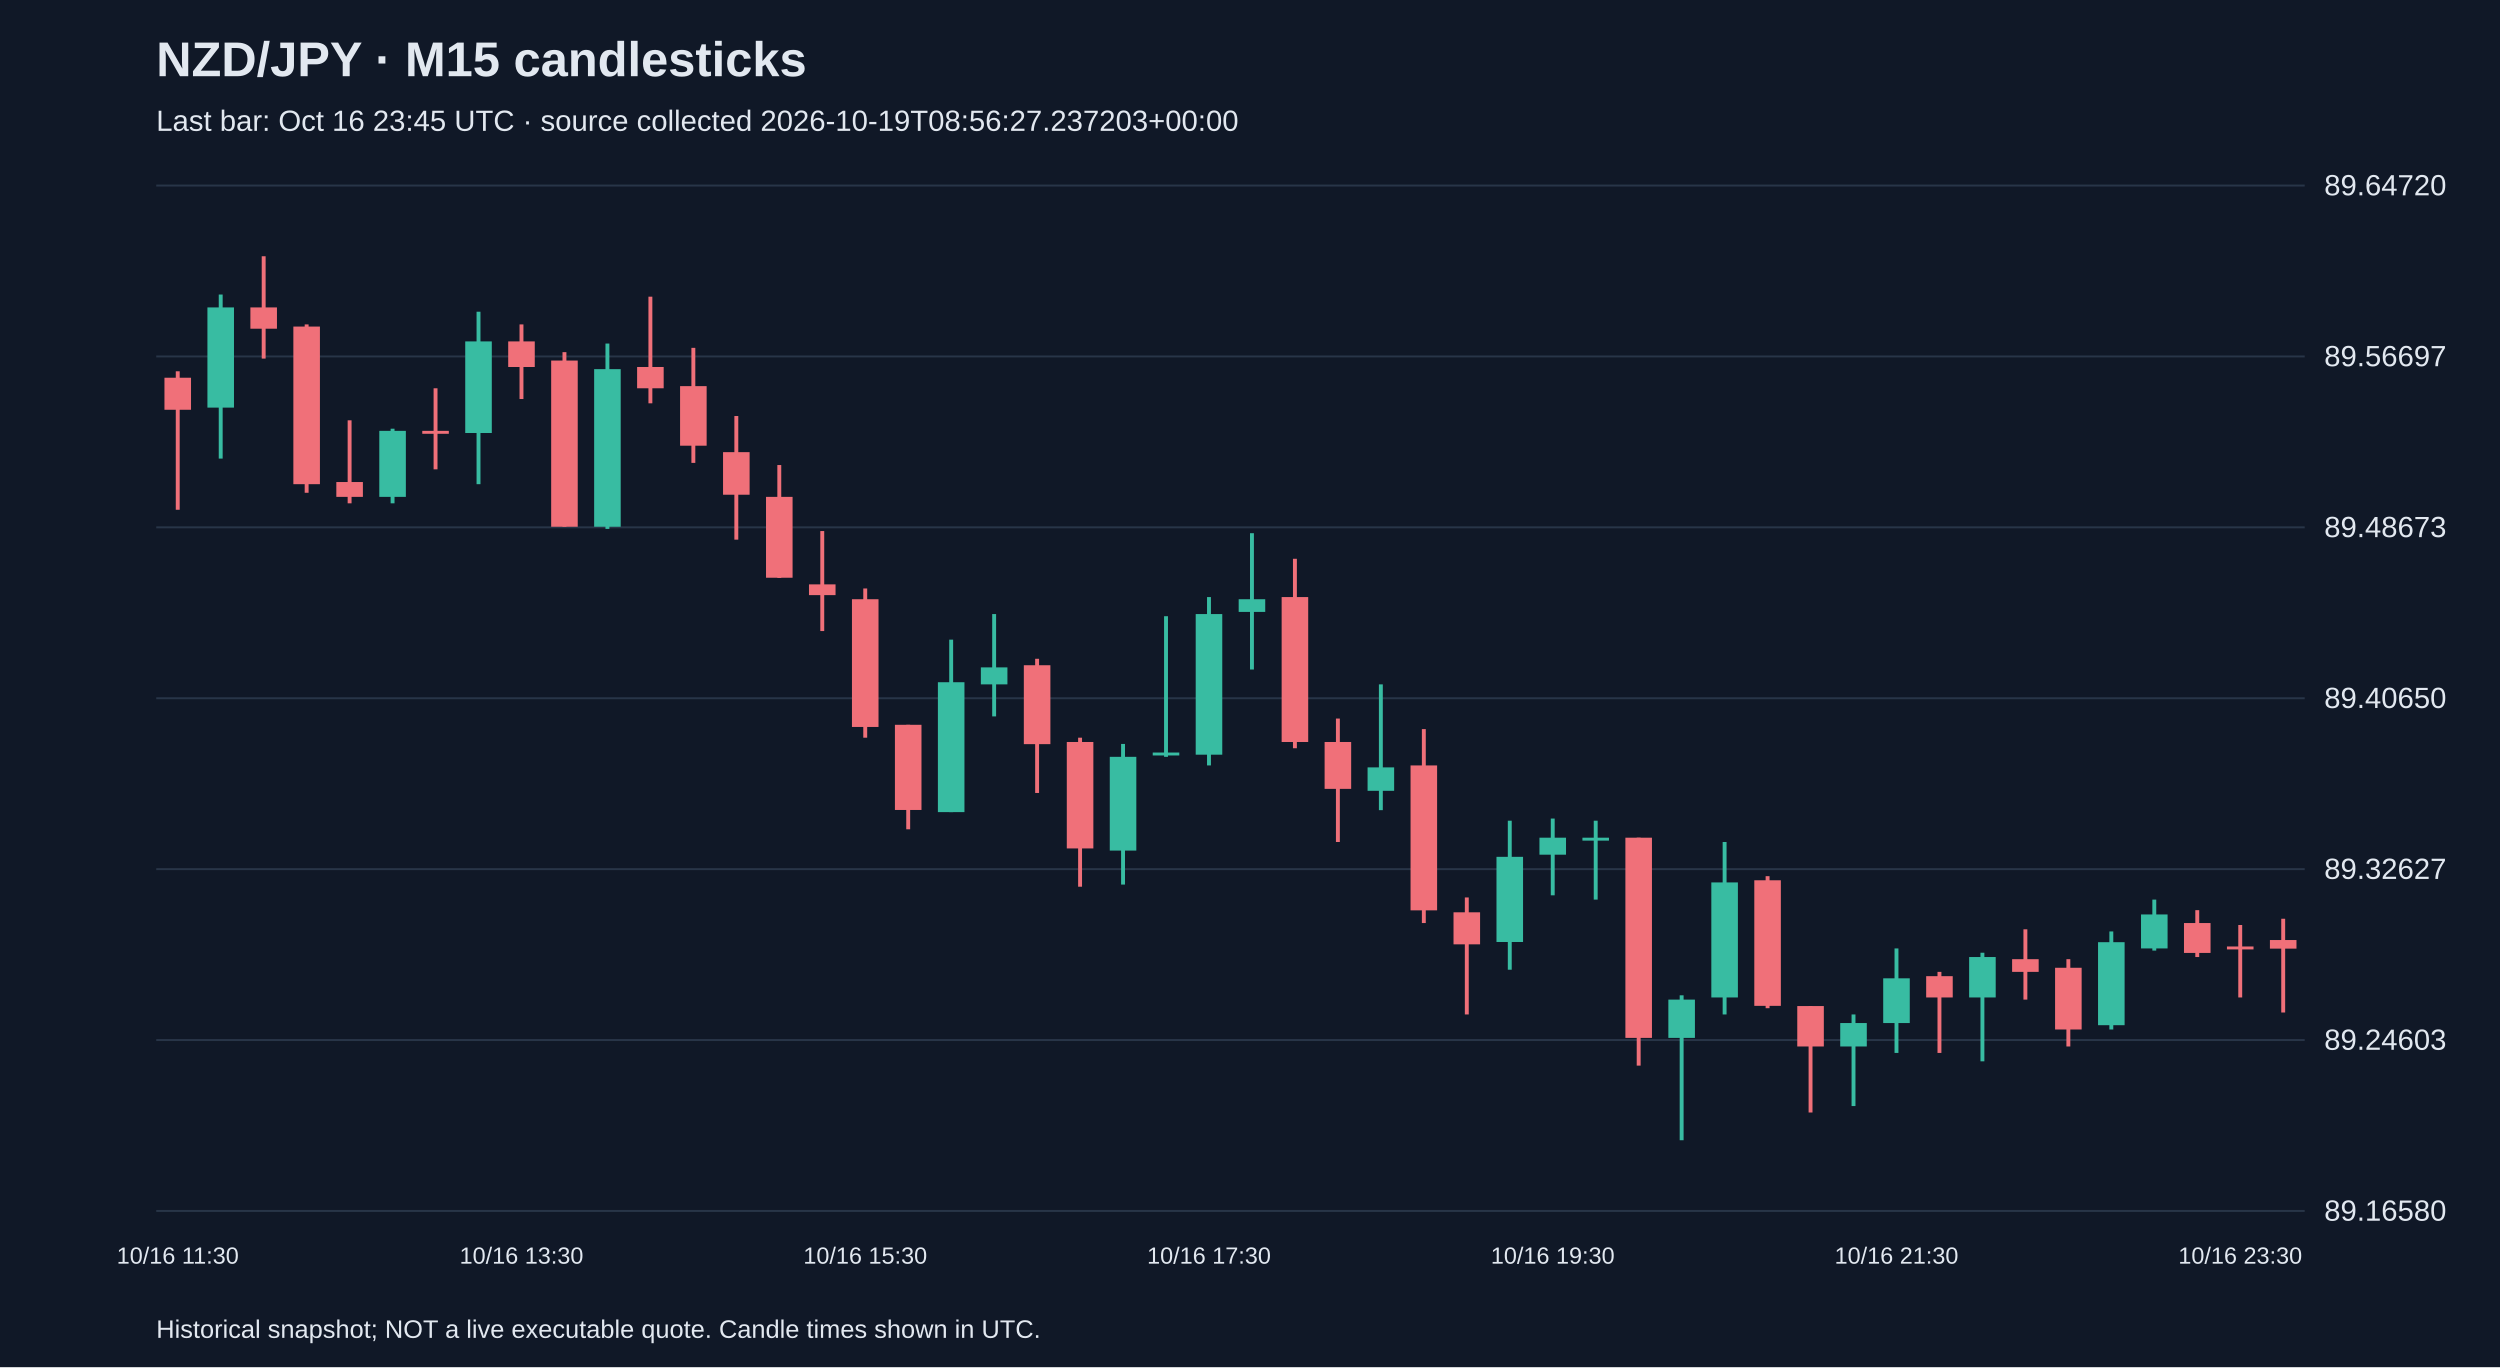
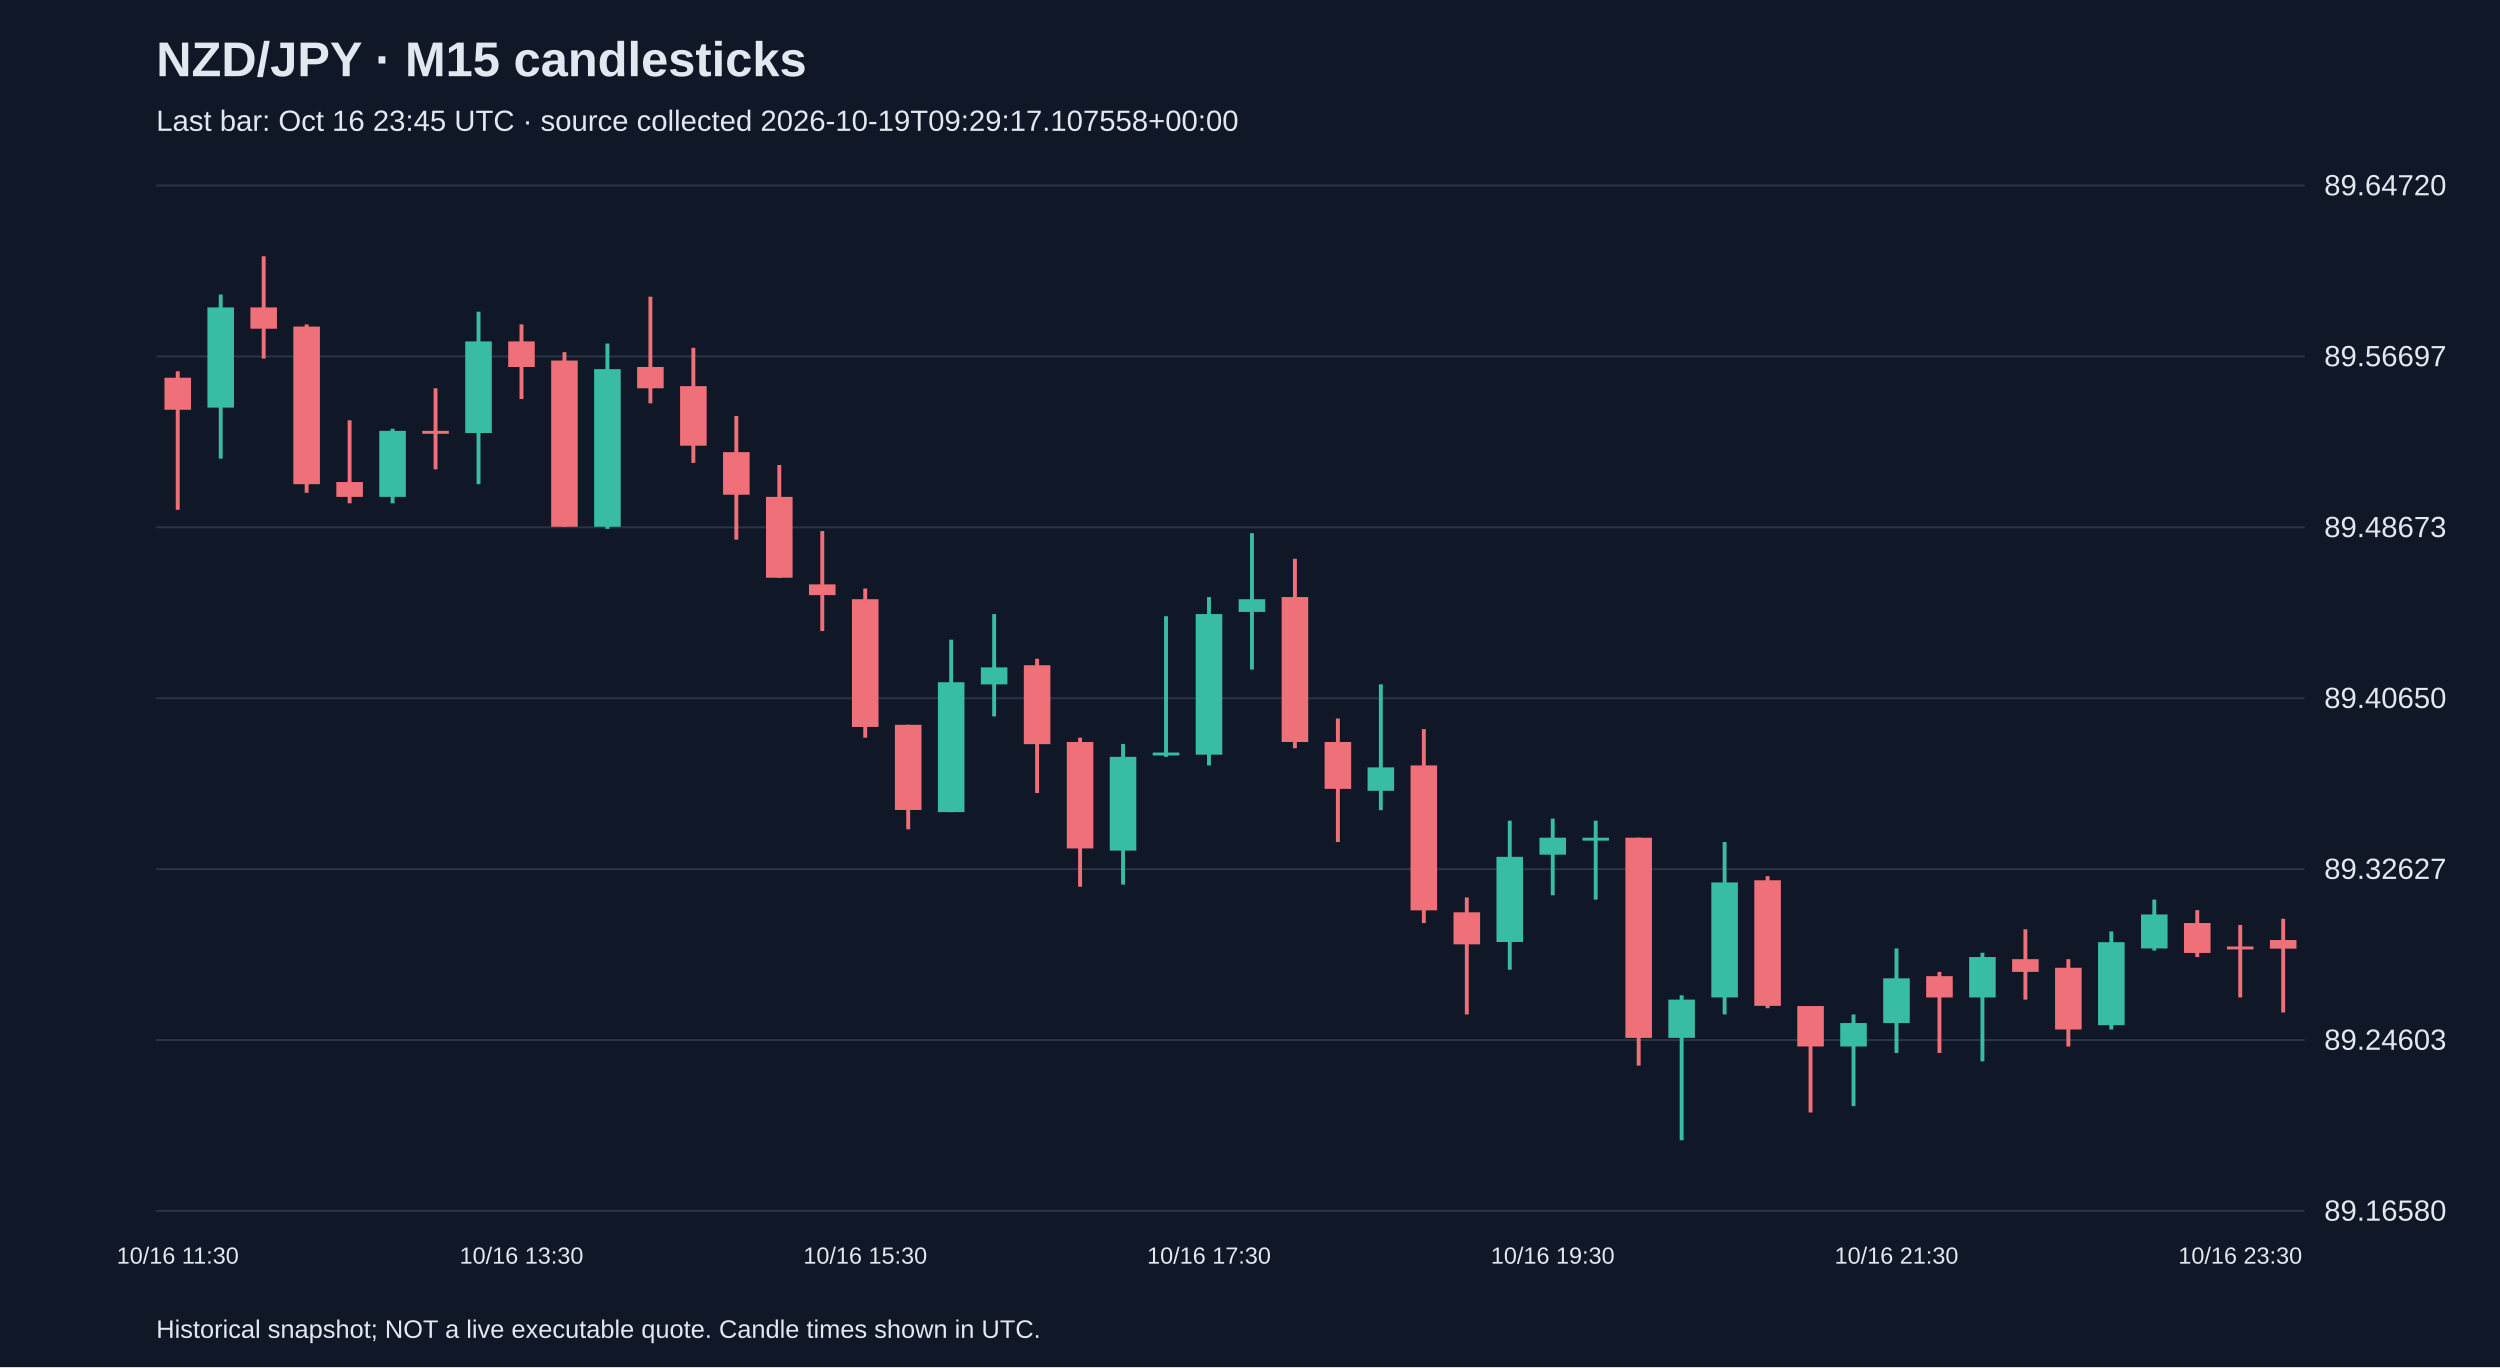
<svg xmlns="http://www.w3.org/2000/svg" viewBox="0 0 1280 700">
  <rect width="100%" height="100%" fill="#101827" />
  <style>text{font-family:Arial,sans-serif;fill:#e2e8f0}</style>
  <text x="80" y="39" font-size="25" font-weight="bold">NZD/JPY · M15 candlesticks</text>
-   <text x="80" y="67" font-size="15" fill="#a6b1c5">Last bar: Oct 16 23:45 UTC · source collected 2026-10-19T08:56:27.237203+00:00</text>
+   <text x="80" y="67" font-size="15" fill="#a6b1c5">Last bar: Oct 16 23:45 UTC · source collected 2026-10-19T09:29:17.107558+00:00</text>
  <line x1="80" y1="620.0" x2="1180" y2="620.0" stroke="#283548" />
  <text x="1190" y="625.0" font-size="15">89.16580</text>
  <line x1="80" y1="532.5" x2="1180" y2="532.5" stroke="#283548" />
  <text x="1190" y="537.5" font-size="15">89.24603</text>
  <line x1="80" y1="445.0" x2="1180" y2="445.0" stroke="#283548" />
  <text x="1190" y="450.0" font-size="15">89.32627</text>
  <line x1="80" y1="357.5" x2="1180" y2="357.5" stroke="#283548" />
  <text x="1190" y="362.5" font-size="15">89.40650</text>
  <line x1="80" y1="270.0" x2="1180" y2="270.0" stroke="#283548" />
  <text x="1190" y="275.0" font-size="15">89.48673</text>
  <line x1="80" y1="182.5" x2="1180" y2="182.5" stroke="#283548" />
  <text x="1190" y="187.5" font-size="15">89.56697</text>
  <line x1="80" y1="95.0" x2="1180" y2="95.0" stroke="#283548" />
  <text x="1190" y="100.0" font-size="15">89.64720</text>
  <line x1="91.0" y1="190.1" x2="91.0" y2="261.0" stroke="#f07079" stroke-width="2" />
  <rect x="84.2" y="193.4" width="13.6" height="16.4" fill="#f07079" />
  <text x="91.0" y="647" text-anchor="middle" font-size="12">10/16 11:30</text>
  <line x1="113.0" y1="150.8" x2="113.0" y2="234.8" stroke="#38bca2" stroke-width="2" />
  <rect x="106.2" y="157.4" width="13.6" height="51.3" fill="#38bca2" />
  <line x1="135.0" y1="131.2" x2="135.0" y2="183.6" stroke="#f07079" stroke-width="2" />
  <rect x="128.2" y="157.4" width="13.6" height="10.9" fill="#f07079" />
  <line x1="157.0" y1="166.1" x2="157.0" y2="252.3" stroke="#f07079" stroke-width="2" />
  <rect x="150.2" y="167.2" width="13.6" height="80.7" fill="#f07079" />
  <line x1="179.0" y1="215.2" x2="179.0" y2="257.7" stroke="#f07079" stroke-width="2" />
  <rect x="172.2" y="246.8" width="13.6" height="7.6" fill="#f07079" />
  <line x1="201.0" y1="219.5" x2="201.0" y2="257.7" stroke="#38bca2" stroke-width="2" />
  <rect x="194.2" y="220.6" width="13.6" height="33.8" fill="#38bca2" />
  <line x1="223.0" y1="198.8" x2="223.0" y2="240.3" stroke="#f07079" stroke-width="2" />
  <rect x="216.2" y="220.6" width="13.6" height="1.5" fill="#f07079" />
  <line x1="245.0" y1="159.6" x2="245.0" y2="247.9" stroke="#38bca2" stroke-width="2" />
  <rect x="238.2" y="174.8" width="13.6" height="46.9" fill="#38bca2" />
  <line x1="267.0" y1="166.1" x2="267.0" y2="204.3" stroke="#f07079" stroke-width="2" />
  <rect x="260.2" y="174.8" width="13.6" height="13.1" fill="#f07079" />
  <text x="267.0" y="647" text-anchor="middle" font-size="12">10/16 13:30</text>
  <line x1="289.0" y1="180.3" x2="289.0" y2="269.7" stroke="#f07079" stroke-width="2" />
  <rect x="282.2" y="184.6" width="13.6" height="85.1" fill="#f07079" />
  <line x1="311.0" y1="175.9" x2="311.0" y2="270.8" stroke="#38bca2" stroke-width="2" />
  <rect x="304.2" y="189.0" width="13.6" height="80.7" fill="#38bca2" />
  <line x1="333.0" y1="151.9" x2="333.0" y2="206.5" stroke="#f07079" stroke-width="2" />
  <rect x="326.2" y="187.9" width="13.6" height="10.9" fill="#f07079" />
  <line x1="355.0" y1="178.1" x2="355.0" y2="237.0" stroke="#f07079" stroke-width="2" />
  <rect x="348.2" y="197.7" width="13.6" height="30.5" fill="#f07079" />
  <line x1="377.0" y1="213.0" x2="377.0" y2="276.3" stroke="#f07079" stroke-width="2" />
  <rect x="370.2" y="231.5" width="13.6" height="21.8" fill="#f07079" />
  <line x1="399.0" y1="238.1" x2="399.0" y2="295.9" stroke="#f07079" stroke-width="2" />
  <rect x="392.2" y="254.4" width="13.6" height="41.4" fill="#f07079" />
  <line x1="421.0" y1="271.9" x2="421.0" y2="323.1" stroke="#f07079" stroke-width="2" />
  <rect x="414.2" y="299.2" width="13.6" height="5.5" fill="#f07079" />
  <line x1="443.0" y1="301.3" x2="443.0" y2="377.7" stroke="#f07079" stroke-width="2" />
  <rect x="436.2" y="306.8" width="13.6" height="65.4" fill="#f07079" />
  <text x="443.0" y="647" text-anchor="middle" font-size="12">10/16 15:30</text>
  <line x1="465.0" y1="371.1" x2="465.0" y2="424.6" stroke="#f07079" stroke-width="2" />
  <rect x="458.2" y="371.1" width="13.6" height="43.6" fill="#f07079" />
  <line x1="487.0" y1="327.5" x2="487.0" y2="415.8" stroke="#38bca2" stroke-width="2" />
  <rect x="480.2" y="349.3" width="13.6" height="66.5" fill="#38bca2" />
  <line x1="509.0" y1="314.4" x2="509.0" y2="366.8" stroke="#38bca2" stroke-width="2" />
  <rect x="502.2" y="341.7" width="13.6" height="8.7" fill="#38bca2" />
  <line x1="531.0" y1="337.3" x2="531.0" y2="406.0" stroke="#f07079" stroke-width="2" />
  <rect x="524.2" y="340.6" width="13.6" height="40.4" fill="#f07079" />
  <line x1="553.0" y1="377.7" x2="553.0" y2="454.0" stroke="#f07079" stroke-width="2" />
  <rect x="546.2" y="379.9" width="13.6" height="54.5" fill="#f07079" />
  <line x1="575.0" y1="380.9" x2="575.0" y2="452.9" stroke="#38bca2" stroke-width="2" />
  <rect x="568.2" y="387.5" width="13.6" height="48.0" fill="#38bca2" />
  <line x1="597.0" y1="315.5" x2="597.0" y2="387.5" stroke="#38bca2" stroke-width="2" />
  <rect x="590.2" y="385.3" width="13.6" height="1.5" fill="#38bca2" />
  <line x1="619.0" y1="305.7" x2="619.0" y2="391.9" stroke="#38bca2" stroke-width="2" />
  <rect x="612.2" y="314.4" width="13.6" height="72.0" fill="#38bca2" />
  <text x="619.0" y="647" text-anchor="middle" font-size="12">10/16 17:30</text>
  <line x1="641.0" y1="273.0" x2="641.0" y2="342.8" stroke="#38bca2" stroke-width="2" />
  <rect x="634.2" y="306.8" width="13.6" height="6.5" fill="#38bca2" />
  <line x1="663.0" y1="286.1" x2="663.0" y2="383.1" stroke="#f07079" stroke-width="2" />
  <rect x="656.2" y="305.7" width="13.6" height="74.2" fill="#f07079" />
  <line x1="685.0" y1="367.9" x2="685.0" y2="431.1" stroke="#f07079" stroke-width="2" />
  <rect x="678.2" y="379.9" width="13.6" height="24.0" fill="#f07079" />
  <line x1="707.0" y1="350.4" x2="707.0" y2="414.8" stroke="#38bca2" stroke-width="2" />
  <rect x="700.2" y="392.9" width="13.6" height="12.0" fill="#38bca2" />
  <line x1="729.0" y1="373.3" x2="729.0" y2="472.6" stroke="#f07079" stroke-width="2" />
  <rect x="722.2" y="391.9" width="13.6" height="74.2" fill="#f07079" />
  <line x1="751.0" y1="459.5" x2="751.0" y2="519.4" stroke="#f07079" stroke-width="2" />
  <rect x="744.2" y="467.1" width="13.6" height="16.4" fill="#f07079" />
  <line x1="773.0" y1="420.2" x2="773.0" y2="496.5" stroke="#38bca2" stroke-width="2" />
  <rect x="766.2" y="438.7" width="13.6" height="43.6" fill="#38bca2" />
  <line x1="795.0" y1="419.1" x2="795.0" y2="458.4" stroke="#38bca2" stroke-width="2" />
  <rect x="788.2" y="428.9" width="13.6" height="8.7" fill="#38bca2" />
  <text x="795.0" y="647" text-anchor="middle" font-size="12">10/16 19:30</text>
  <line x1="817.0" y1="420.2" x2="817.0" y2="460.6" stroke="#38bca2" stroke-width="2" />
  <rect x="810.2" y="428.9" width="13.6" height="1.5" fill="#38bca2" />
  <line x1="839.0" y1="428.9" x2="839.0" y2="545.6" stroke="#f07079" stroke-width="2" />
  <rect x="832.2" y="428.9" width="13.6" height="102.5" fill="#f07079" />
  <line x1="861.0" y1="509.6" x2="861.0" y2="583.8" stroke="#38bca2" stroke-width="2" />
  <rect x="854.2" y="511.8" width="13.6" height="19.6" fill="#38bca2" />
  <line x1="883.0" y1="431.1" x2="883.0" y2="519.4" stroke="#38bca2" stroke-width="2" />
  <rect x="876.2" y="451.8" width="13.6" height="58.9" fill="#38bca2" />
  <line x1="905.0" y1="448.6" x2="905.0" y2="516.2" stroke="#f07079" stroke-width="2" />
  <rect x="898.2" y="450.7" width="13.6" height="64.3" fill="#f07079" />
  <line x1="927.0" y1="515.1" x2="927.0" y2="569.6" stroke="#f07079" stroke-width="2" />
  <rect x="920.2" y="515.1" width="13.6" height="20.7" fill="#f07079" />
  <line x1="949.0" y1="519.4" x2="949.0" y2="566.3" stroke="#38bca2" stroke-width="2" />
  <rect x="942.2" y="523.8" width="13.6" height="12.0" fill="#38bca2" />
  <line x1="971.0" y1="485.6" x2="971.0" y2="539.1" stroke="#38bca2" stroke-width="2" />
  <rect x="964.2" y="500.9" width="13.6" height="22.9" fill="#38bca2" />
  <text x="971.0" y="647" text-anchor="middle" font-size="12">10/16 21:30</text>
  <line x1="993.0" y1="497.6" x2="993.0" y2="539.1" stroke="#f07079" stroke-width="2" />
  <rect x="986.2" y="499.8" width="13.6" height="10.9" fill="#f07079" />
  <line x1="1015.0" y1="487.8" x2="1015.0" y2="543.4" stroke="#38bca2" stroke-width="2" />
  <rect x="1008.2" y="490.0" width="13.6" height="20.7" fill="#38bca2" />
  <line x1="1037.0" y1="475.8" x2="1037.0" y2="511.8" stroke="#f07079" stroke-width="2" />
  <rect x="1030.2" y="491.1" width="13.6" height="6.5" fill="#f07079" />
  <line x1="1059.0" y1="491.1" x2="1059.0" y2="535.8" stroke="#f07079" stroke-width="2" />
  <rect x="1052.2" y="495.5" width="13.6" height="31.6" fill="#f07079" />
  <line x1="1081.0" y1="476.9" x2="1081.0" y2="527.1" stroke="#38bca2" stroke-width="2" />
  <rect x="1074.2" y="482.4" width="13.6" height="42.5" fill="#38bca2" />
  <line x1="1103.0" y1="460.6" x2="1103.0" y2="486.7" stroke="#38bca2" stroke-width="2" />
  <rect x="1096.2" y="468.2" width="13.6" height="17.4" fill="#38bca2" />
  <line x1="1125.0" y1="466.0" x2="1125.0" y2="490.0" stroke="#f07079" stroke-width="2" />
  <rect x="1118.2" y="472.6" width="13.6" height="15.3" fill="#f07079" />
  <line x1="1147.0" y1="473.6" x2="1147.0" y2="510.7" stroke="#f07079" stroke-width="2" />
  <rect x="1140.2" y="484.6" width="13.6" height="1.5" fill="#f07079" />
  <text x="1147.0" y="647" text-anchor="middle" font-size="12">10/16 23:30</text>
  <line x1="1169.0" y1="470.4" x2="1169.0" y2="518.4" stroke="#f07079" stroke-width="2" />
  <rect x="1162.2" y="481.3" width="13.6" height="4.4" fill="#f07079" />
  <text x="80" y="685" font-size="13">Historical snapshot; NOT a live executable quote. Candle times shown in UTC.</text>
</svg>
